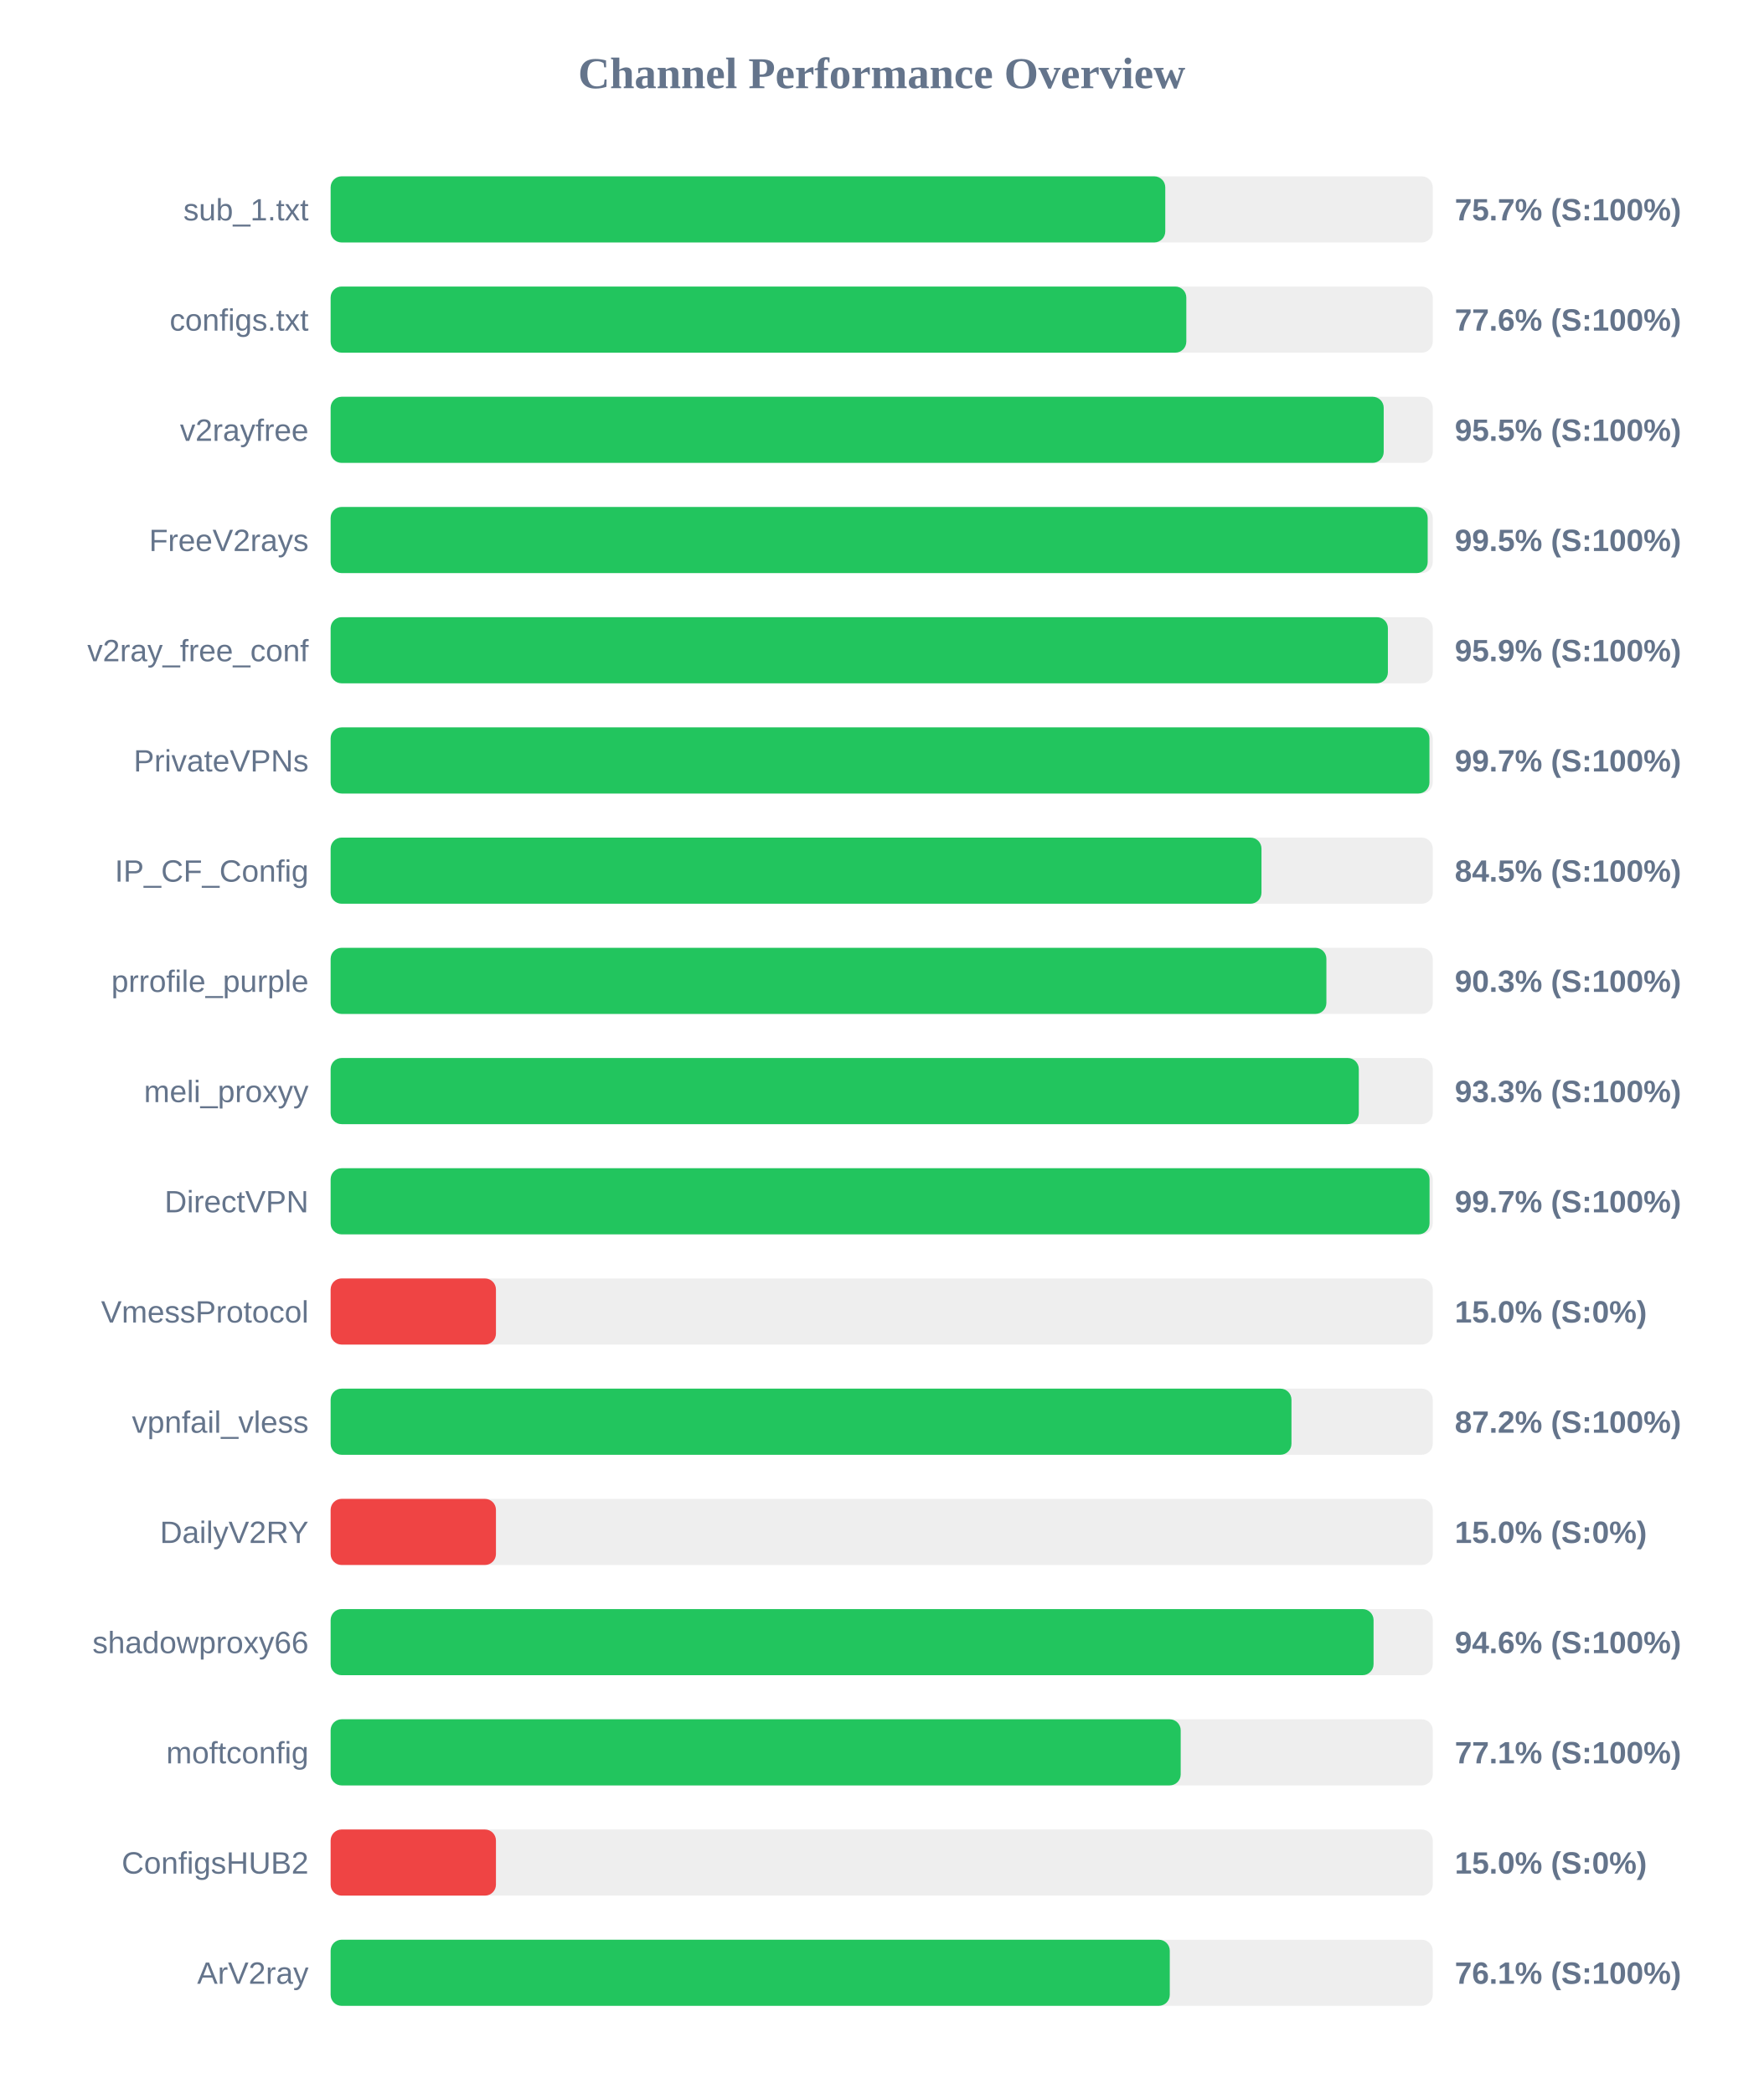
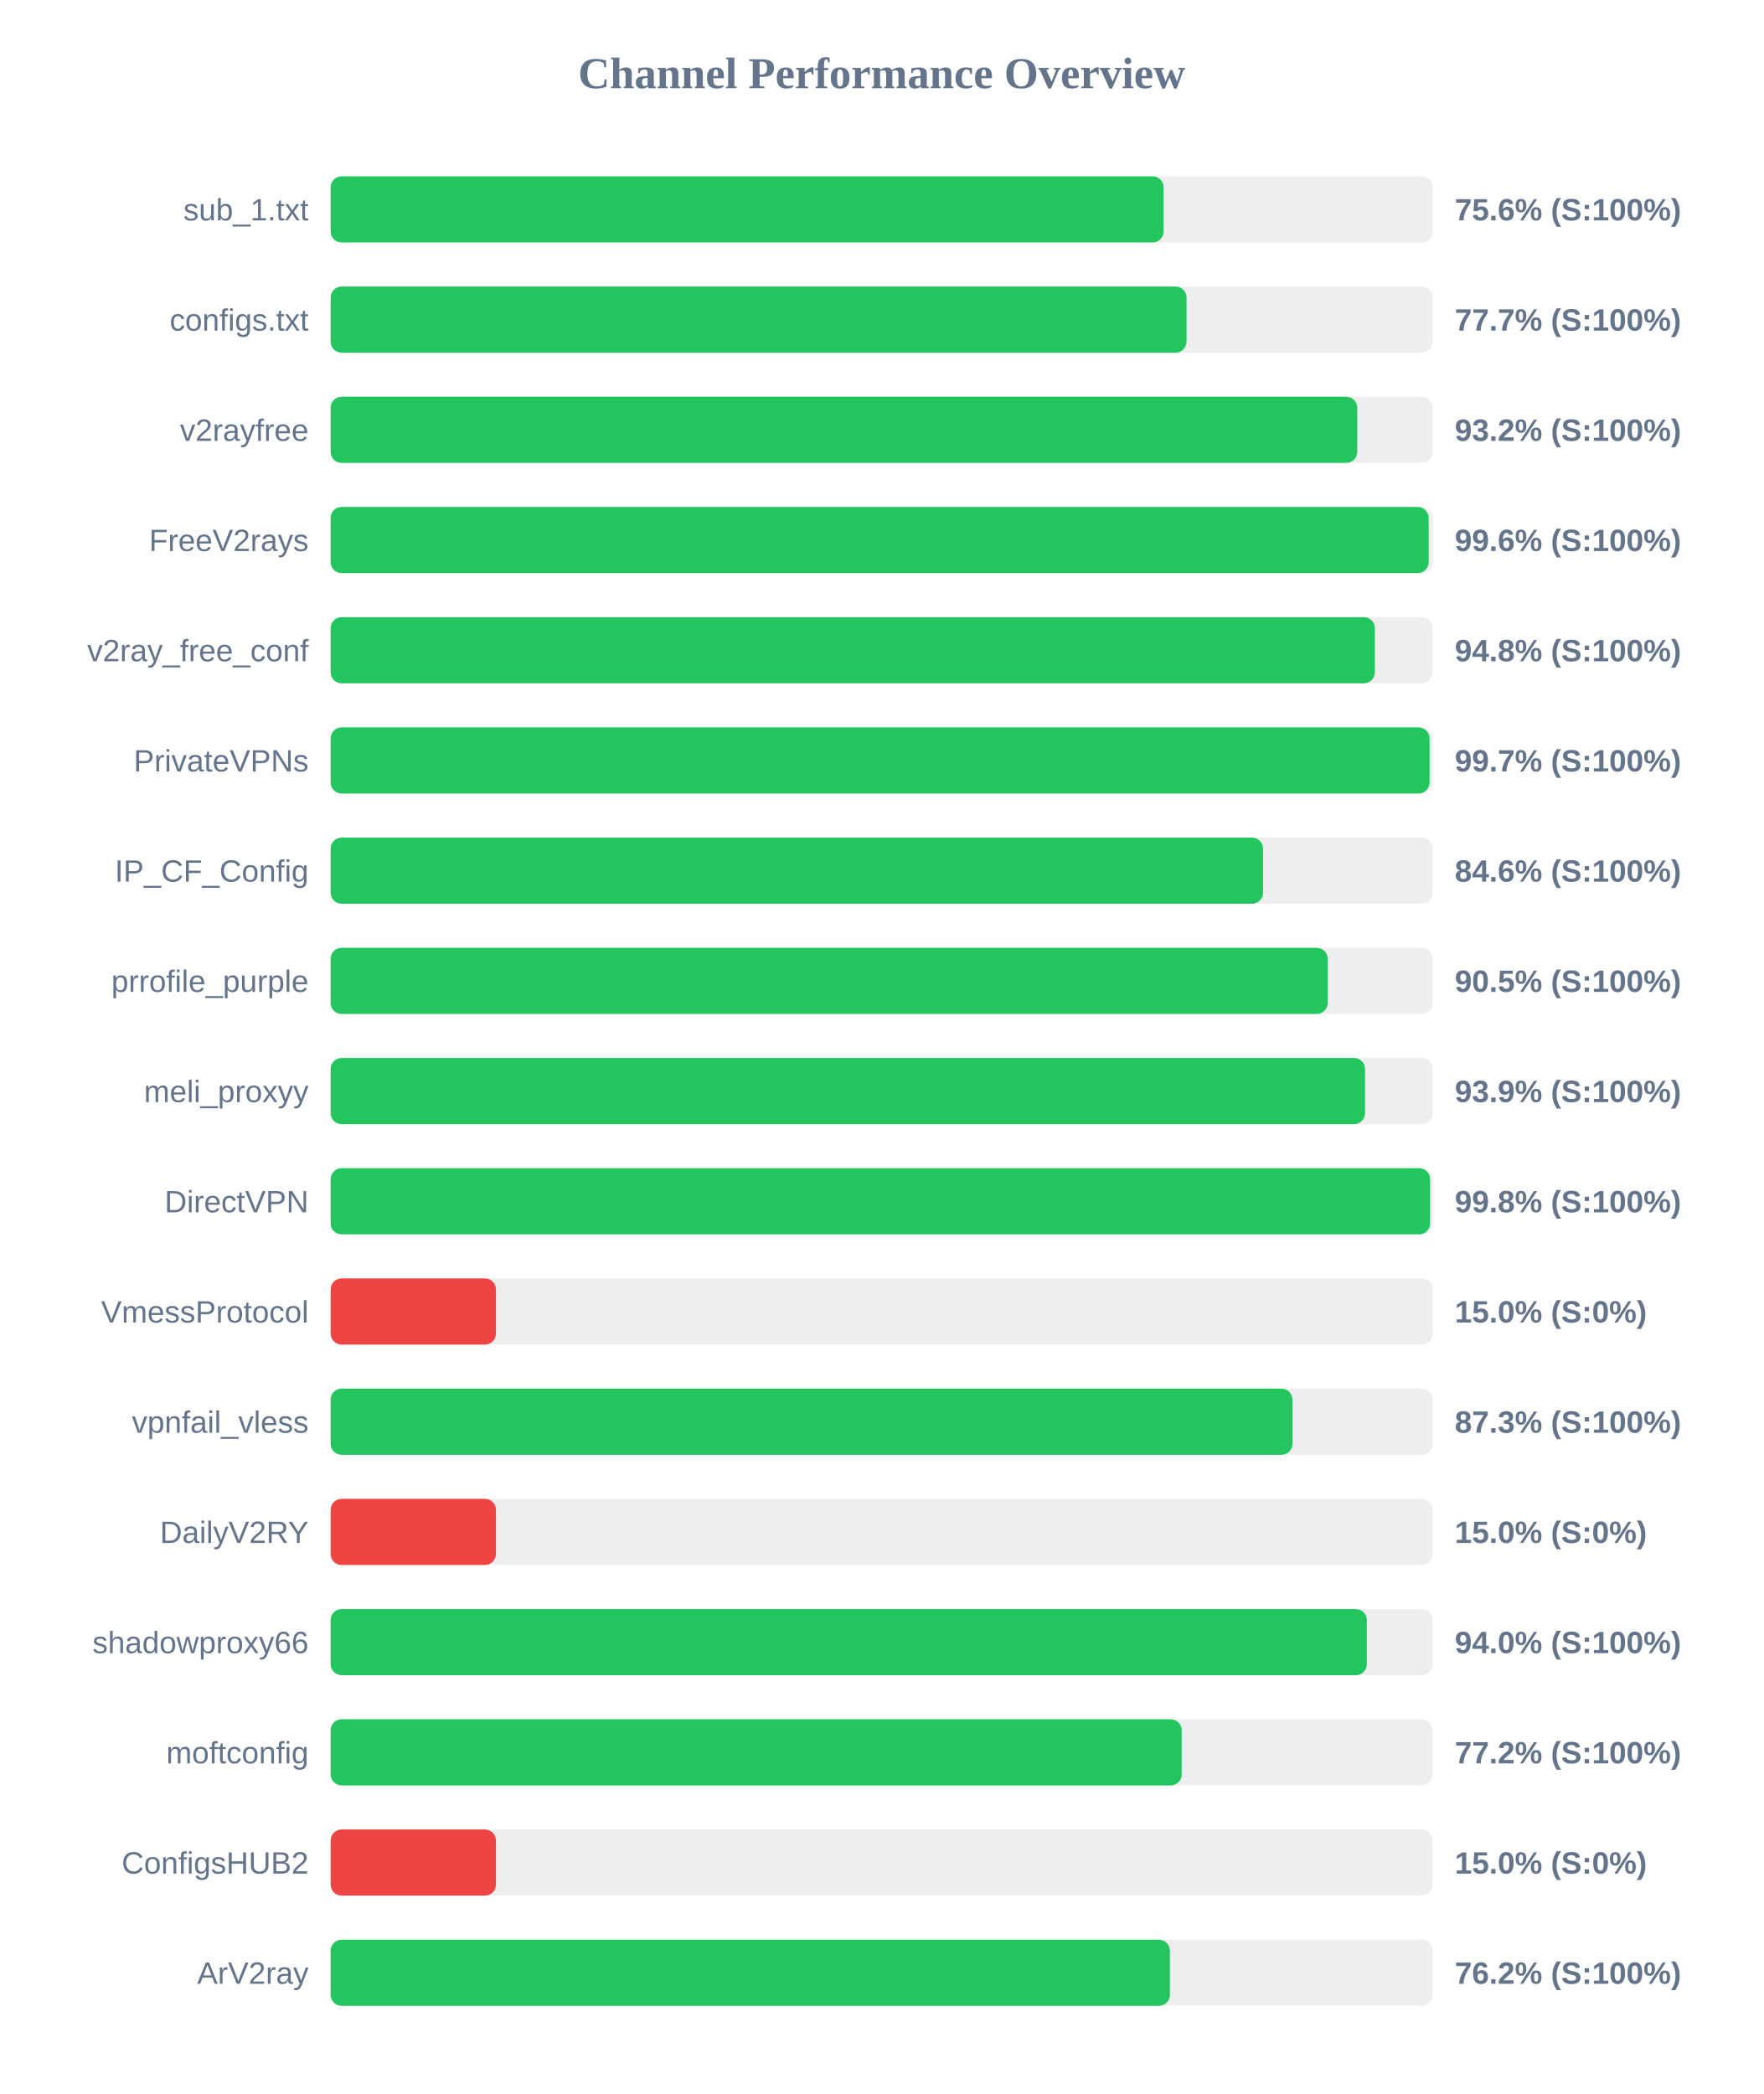
<svg xmlns="http://www.w3.org/2000/svg" width="800" height="950" version="1.1">
  <style>
        .row { font: 14px Arial; fill: #64748b; }
        .score { font: bold 14px Arial; fill: #64748b; }
    </style>
  <text x="400" y="40" text-anchor="middle" font-size="20px" font-weight="bold" fill="#64748b">Channel Performance Overview</text>
  <rect x="150" y="80" width="500" height="30" fill="#eee" rx="5" />
-   <rect x="150" y="80" width="378.65" height="30" fill="#22c55e" rx="5" />
+   <rect x="150" y="80" width="377.9" height="30" fill="#22c55e" rx="5" />
  <text x="140" y="100" text-anchor="end" class="row">sub_1.txt</text>
-   <text x="660" y="100" text-anchor="start" class="score">75.7% (S:100%)</text>
+   <text x="660" y="100" text-anchor="start" class="score">75.6% (S:100%)</text>
  <rect x="150" y="130" width="500" height="30" fill="#eee" rx="5" />
-   <rect x="150" y="130" width="388.2" height="30" fill="#22c55e" rx="5" />
+   <rect x="150" y="130" width="388.3" height="30" fill="#22c55e" rx="5" />
  <text x="140" y="150" text-anchor="end" class="row">configs.txt</text>
-   <text x="660" y="150" text-anchor="start" class="score">77.6% (S:100%)</text>
+   <text x="660" y="150" text-anchor="start" class="score">77.7% (S:100%)</text>
  <rect x="150" y="180" width="500" height="30" fill="#eee" rx="5" />
-   <rect x="150" y="180" width="477.75" height="30" fill="#22c55e" rx="5" />
+   <rect x="150" y="180" width="465.75" height="30" fill="#22c55e" rx="5" />
  <text x="140" y="200" text-anchor="end" class="row">v2rayfree</text>
-   <text x="660" y="200" text-anchor="start" class="score">95.5% (S:100%)</text>
+   <text x="660" y="200" text-anchor="start" class="score">93.2% (S:100%)</text>
  <rect x="150" y="230" width="500" height="30" fill="#eee" rx="5" />
-   <rect x="150" y="230" width="497.7" height="30" fill="#22c55e" rx="5" />
+   <rect x="150" y="230" width="498.15" height="30" fill="#22c55e" rx="5" />
  <text x="140" y="250" text-anchor="end" class="row">FreeV2rays</text>
-   <text x="660" y="250" text-anchor="start" class="score">99.5% (S:100%)</text>
+   <text x="660" y="250" text-anchor="start" class="score">99.6% (S:100%)</text>
  <rect x="150" y="280" width="500" height="30" fill="#eee" rx="5" />
-   <rect x="150" y="280" width="479.65" height="30" fill="#22c55e" rx="5" />
+   <rect x="150" y="280" width="473.75" height="30" fill="#22c55e" rx="5" />
  <text x="140" y="300" text-anchor="end" class="row">v2ray_free_conf</text>
-   <text x="660" y="300" text-anchor="start" class="score">95.9% (S:100%)</text>
+   <text x="660" y="300" text-anchor="start" class="score">94.8% (S:100%)</text>
  <rect x="150" y="330" width="500" height="30" fill="#eee" rx="5" />
-   <rect x="150" y="330" width="498.5" height="30" fill="#22c55e" rx="5" />
+   <rect x="150" y="330" width="498.55" height="30" fill="#22c55e" rx="5" />
  <text x="140" y="350" text-anchor="end" class="row">PrivateVPNs</text>
  <text x="660" y="350" text-anchor="start" class="score">99.7% (S:100%)</text>
  <rect x="150" y="380" width="500" height="30" fill="#eee" rx="5" />
-   <rect x="150" y="380" width="422.3" height="30" fill="#22c55e" rx="5" />
+   <rect x="150" y="380" width="423.0" height="30" fill="#22c55e" rx="5" />
  <text x="140" y="400" text-anchor="end" class="row">IP_CF_Config</text>
-   <text x="660" y="400" text-anchor="start" class="score">84.5% (S:100%)</text>
+   <text x="660" y="400" text-anchor="start" class="score">84.6% (S:100%)</text>
  <rect x="150" y="430" width="500" height="30" fill="#eee" rx="5" />
-   <rect x="150" y="430" width="451.75" height="30" fill="#22c55e" rx="5" />
+   <rect x="150" y="430" width="452.35" height="30" fill="#22c55e" rx="5" />
  <text x="140" y="450" text-anchor="end" class="row">prrofile_purple</text>
-   <text x="660" y="450" text-anchor="start" class="score">90.3% (S:100%)</text>
+   <text x="660" y="450" text-anchor="start" class="score">90.5% (S:100%)</text>
  <rect x="150" y="480" width="500" height="30" fill="#eee" rx="5" />
-   <rect x="150" y="480" width="466.45" height="30" fill="#22c55e" rx="5" />
+   <rect x="150" y="480" width="469.3" height="30" fill="#22c55e" rx="5" />
  <text x="140" y="500" text-anchor="end" class="row">meli_proxyy</text>
-   <text x="660" y="500" text-anchor="start" class="score">93.3% (S:100%)</text>
+   <text x="660" y="500" text-anchor="start" class="score">93.9% (S:100%)</text>
  <rect x="150" y="530" width="500" height="30" fill="#eee" rx="5" />
-   <rect x="150" y="530" width="498.55" height="30" fill="#22c55e" rx="5" />
+   <rect x="150" y="530" width="498.8" height="30" fill="#22c55e" rx="5" />
  <text x="140" y="550" text-anchor="end" class="row">DirectVPN</text>
-   <text x="660" y="550" text-anchor="start" class="score">99.7% (S:100%)</text>
+   <text x="660" y="550" text-anchor="start" class="score">99.8% (S:100%)</text>
  <rect x="150" y="580" width="500" height="30" fill="#eee" rx="5" />
  <rect x="150" y="580" width="75.0" height="30" fill="#ef4444" rx="5" />
  <text x="140" y="600" text-anchor="end" class="row">VmessProtocol</text>
  <text x="660" y="600" text-anchor="start" class="score">15.0% (S:0%)</text>
  <rect x="150" y="630" width="500" height="30" fill="#eee" rx="5" />
-   <rect x="150" y="630" width="435.9" height="30" fill="#22c55e" rx="5" />
+   <rect x="150" y="630" width="436.35" height="30" fill="#22c55e" rx="5" />
  <text x="140" y="650" text-anchor="end" class="row">vpnfail_vless</text>
-   <text x="660" y="650" text-anchor="start" class="score">87.2% (S:100%)</text>
+   <text x="660" y="650" text-anchor="start" class="score">87.3% (S:100%)</text>
  <rect x="150" y="680" width="500" height="30" fill="#eee" rx="5" />
  <rect x="150" y="680" width="75.0" height="30" fill="#ef4444" rx="5" />
  <text x="140" y="700" text-anchor="end" class="row">DailyV2RY</text>
  <text x="660" y="700" text-anchor="start" class="score">15.0% (S:0%)</text>
  <rect x="150" y="730" width="500" height="30" fill="#eee" rx="5" />
-   <rect x="150" y="730" width="473.15" height="30" fill="#22c55e" rx="5" />
+   <rect x="150" y="730" width="470.1" height="30" fill="#22c55e" rx="5" />
  <text x="140" y="750" text-anchor="end" class="row">shadowproxy66</text>
-   <text x="660" y="750" text-anchor="start" class="score">94.6% (S:100%)</text>
+   <text x="660" y="750" text-anchor="start" class="score">94.0% (S:100%)</text>
  <rect x="150" y="780" width="500" height="30" fill="#eee" rx="5" />
-   <rect x="150" y="780" width="385.65" height="30" fill="#22c55e" rx="5" />
+   <rect x="150" y="780" width="386.1" height="30" fill="#22c55e" rx="5" />
  <text x="140" y="800" text-anchor="end" class="row">moftconfig</text>
-   <text x="660" y="800" text-anchor="start" class="score">77.1% (S:100%)</text>
+   <text x="660" y="800" text-anchor="start" class="score">77.2% (S:100%)</text>
  <rect x="150" y="830" width="500" height="30" fill="#eee" rx="5" />
  <rect x="150" y="830" width="75.0" height="30" fill="#ef4444" rx="5" />
  <text x="140" y="850" text-anchor="end" class="row">ConfigsHUB2</text>
  <text x="660" y="850" text-anchor="start" class="score">15.0% (S:0%)</text>
  <rect x="150" y="880" width="500" height="30" fill="#eee" rx="5" />
-   <rect x="150" y="880" width="380.7" height="30" fill="#22c55e" rx="5" />
+   <rect x="150" y="880" width="380.75" height="30" fill="#22c55e" rx="5" />
  <text x="140" y="900" text-anchor="end" class="row">ArV2ray</text>
-   <text x="660" y="900" text-anchor="start" class="score">76.1% (S:100%)</text>
+   <text x="660" y="900" text-anchor="start" class="score">76.2% (S:100%)</text>
</svg>
